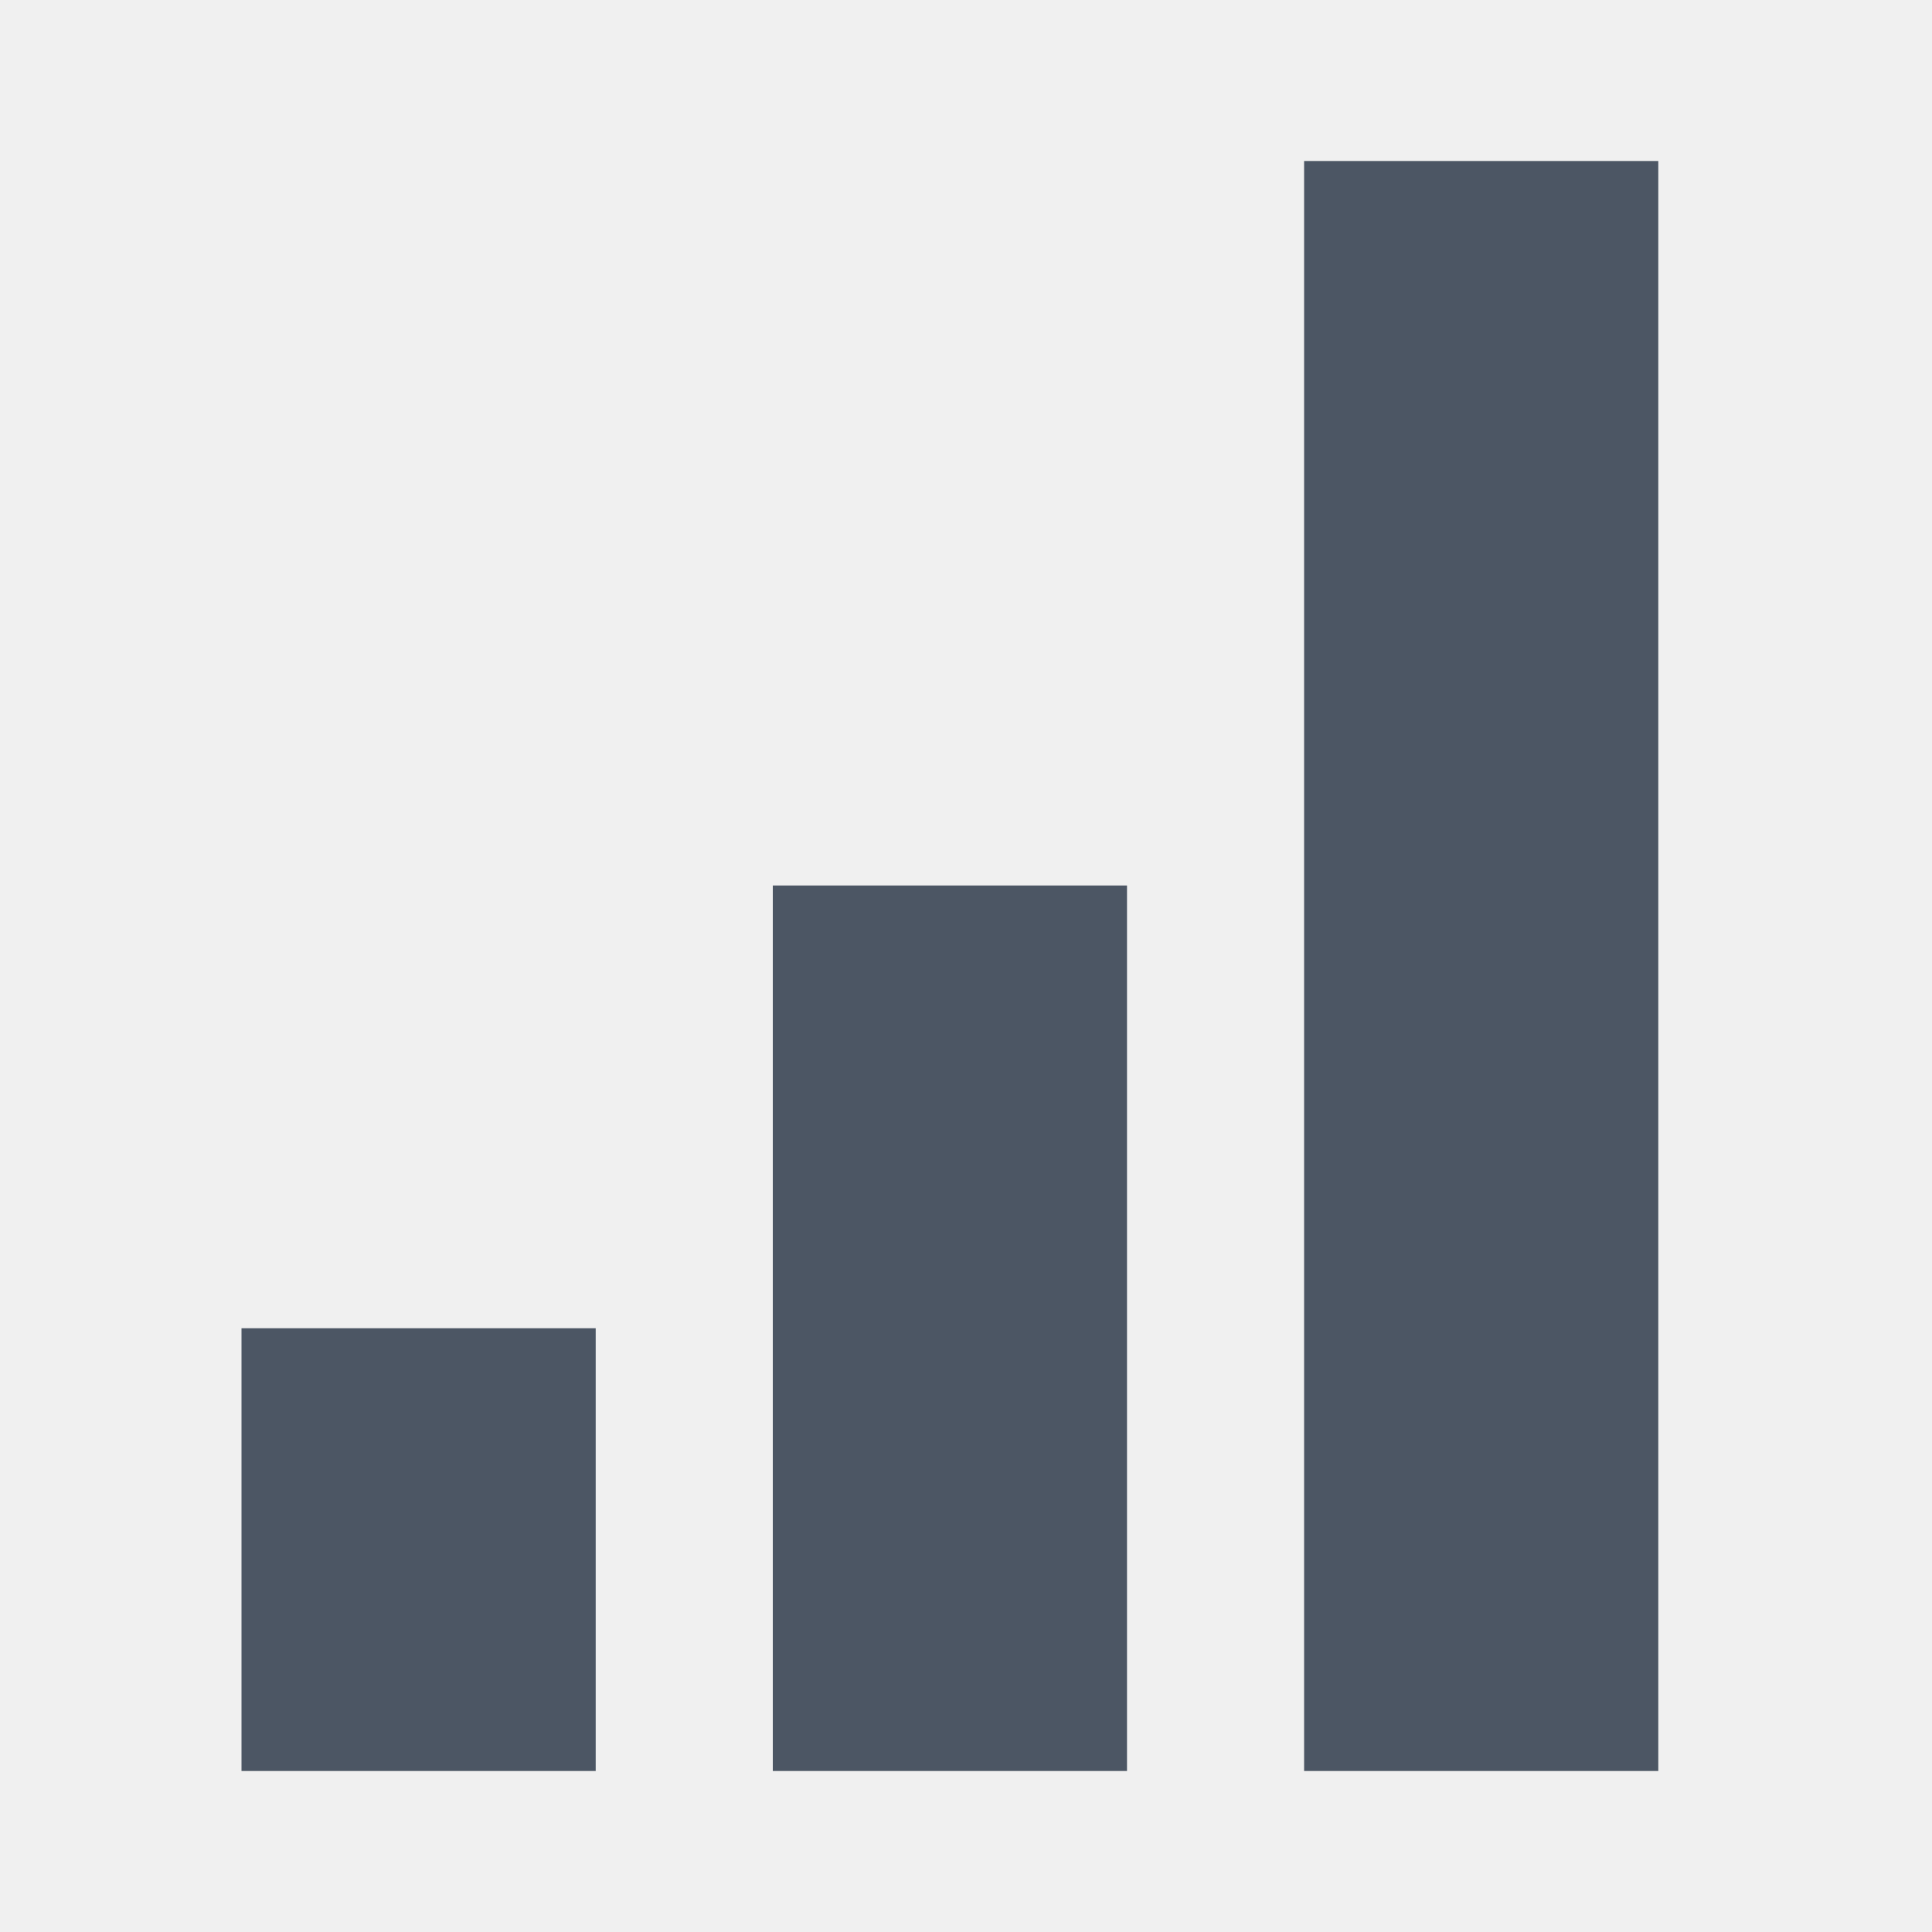
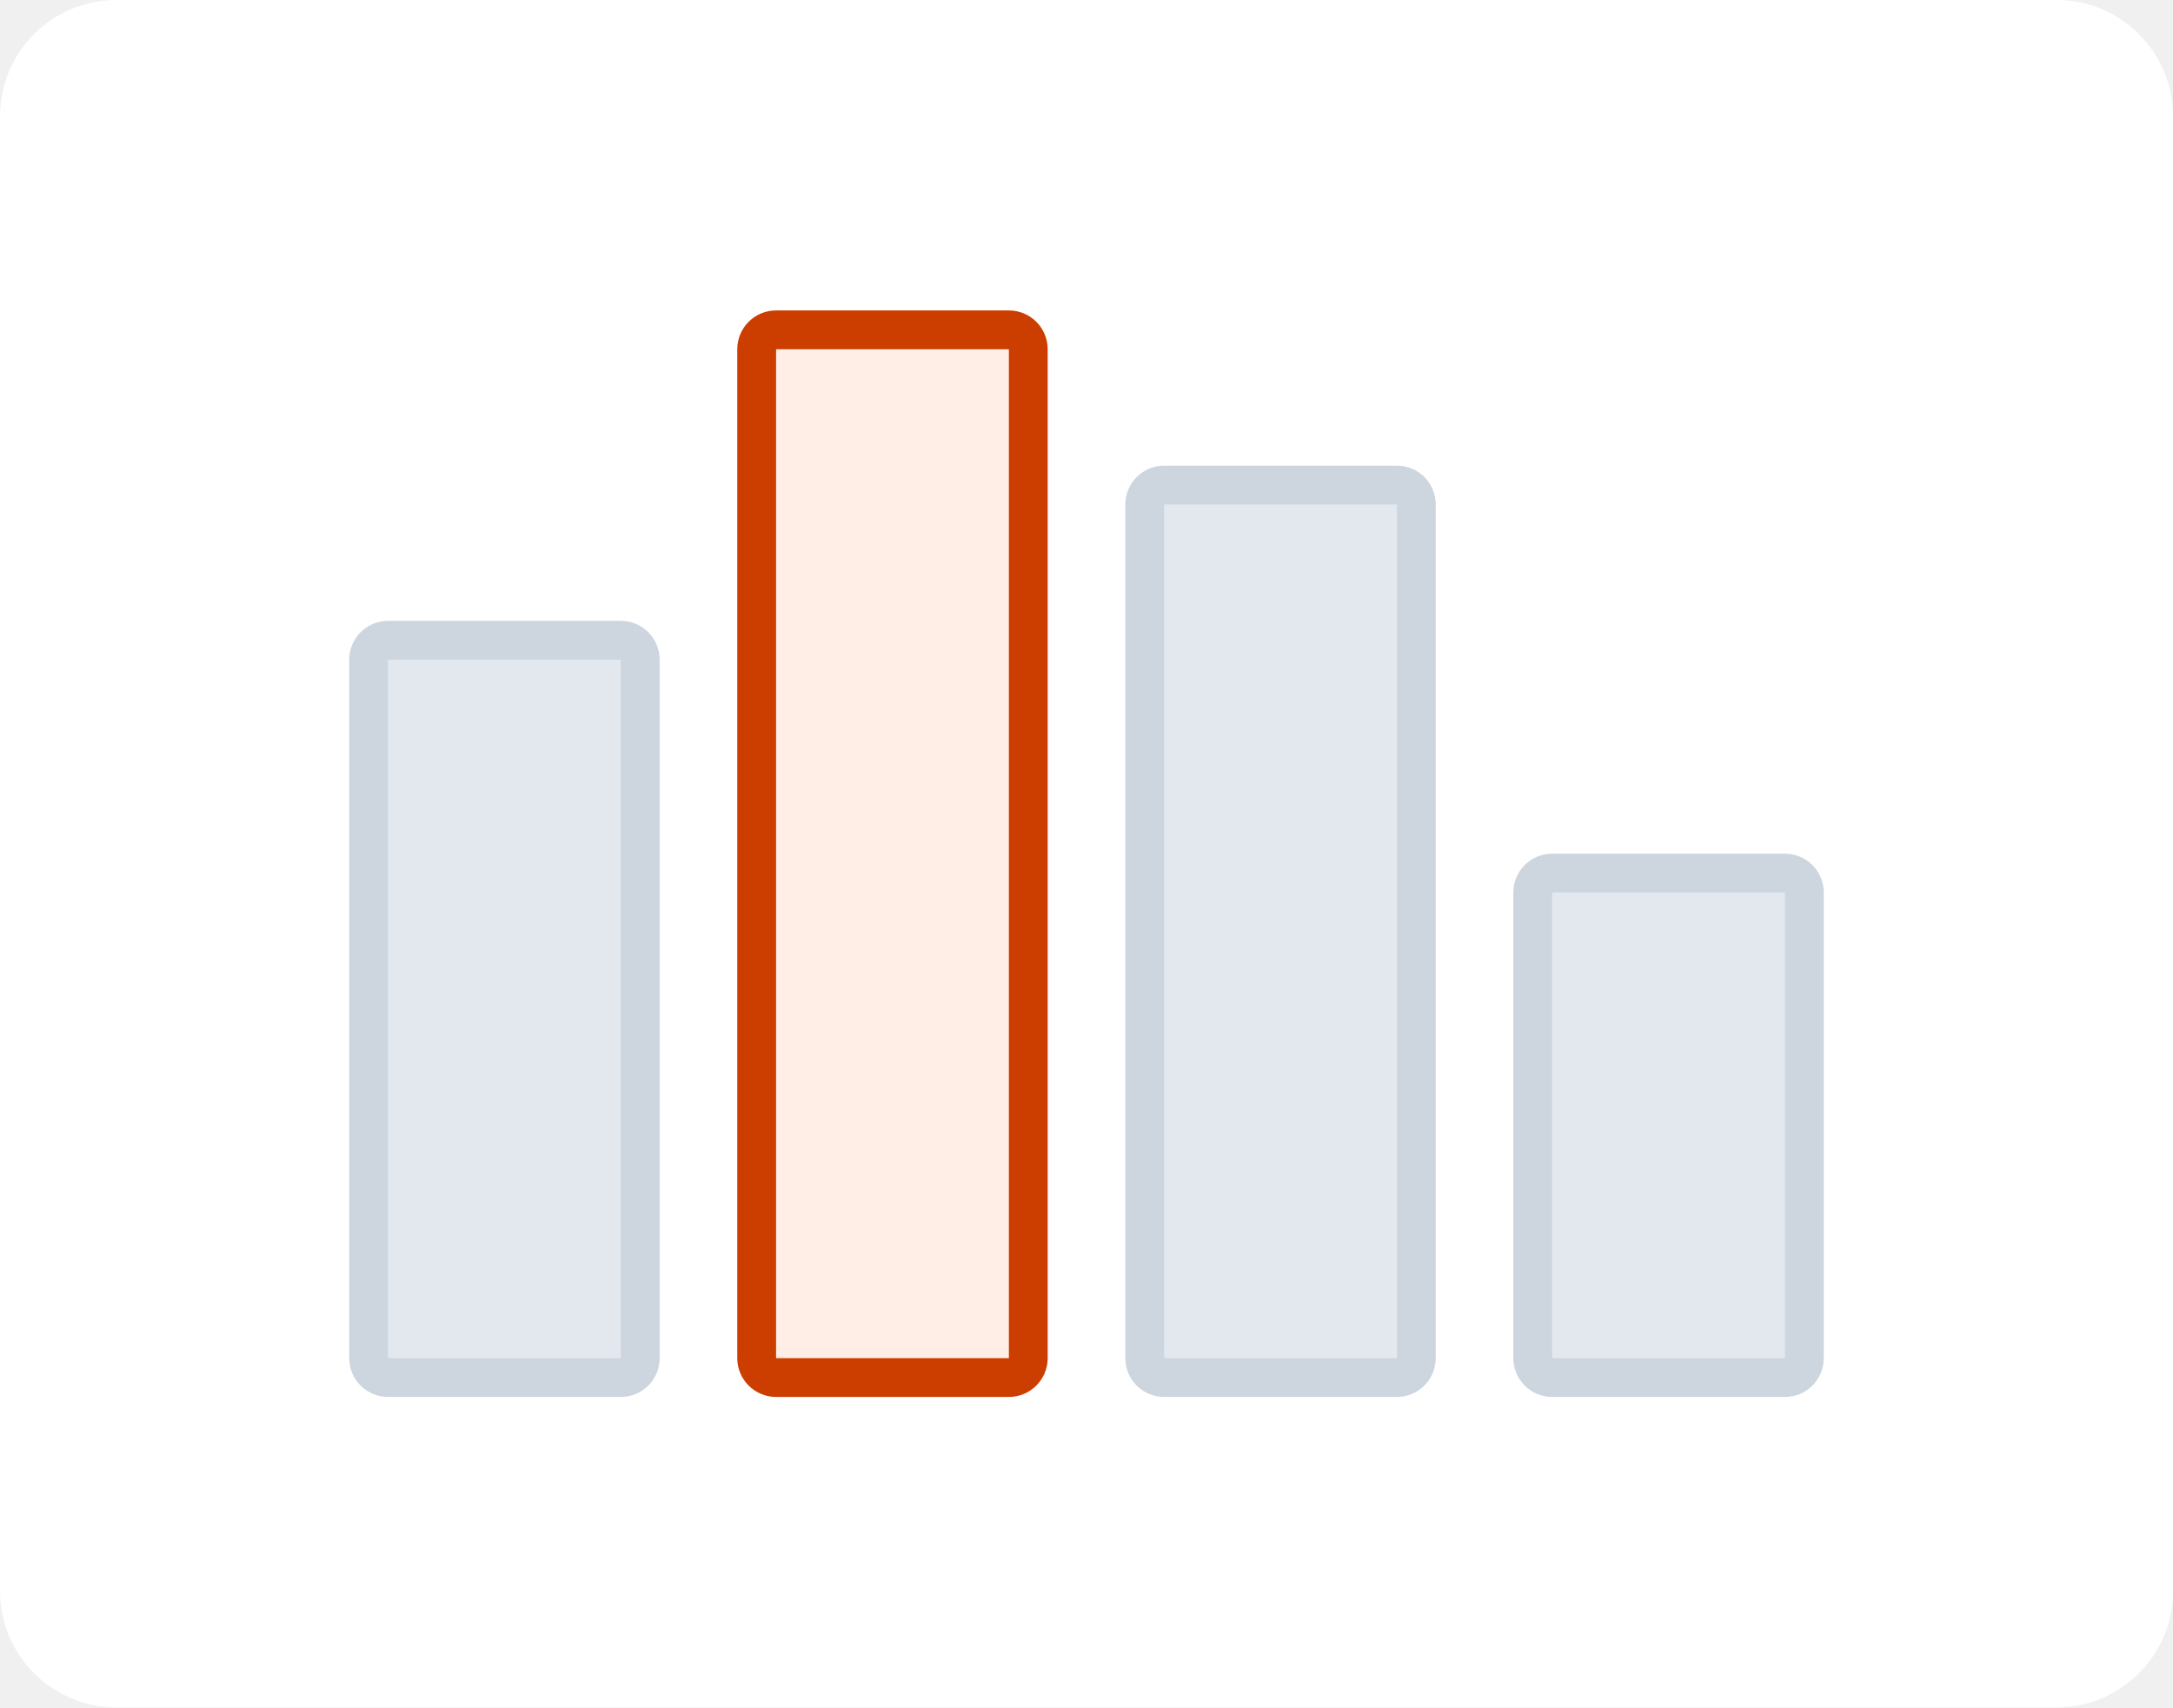
- <svg xmlns="http://www.w3.org/2000/svg" width="24" height="24" viewBox="0 0 24 24" fill="none">
-   <path d="M7.4 16.5V22H3V16.5H7.4Z" fill="#4C5664" />
-   <path d="M14 11V22H9.6V11H14Z" fill="#4C5664" />
-   <path d="M20.6 2V22H16.2V2H20.6Z" fill="#4C5664" />
+ <svg xmlns="http://www.w3.org/2000/svg" width="56" height="44" viewBox="0 0 56 44" fill="none">
+   <rect width="56" height="44" rx="3" fill="white" />
+   <rect x="9.5" y="35.5" width="19" height="7" rx="0.5" transform="rotate(-90 9.5 35.5)" fill="#E3E8EF" stroke="#CDD5DF" />
+   <rect x="19.5" y="35.5" width="27" height="7" rx="0.5" transform="rotate(-90 19.5 35.5)" fill="#FFEEE5" stroke="#CC3D00" stroke-linecap="round" stroke-linejoin="round" />
+   <rect x="29.5" y="35.5" width="23" height="7" rx="0.5" transform="rotate(-90 29.5 35.5)" fill="#E3E8EF" stroke="#CDD5DF" />
+   <rect x="39.5" y="35.5" width="13" height="7" rx="0.5" transform="rotate(-90 39.5 35.5)" fill="#E3E8EF" stroke="#CDD5DF" />
</svg>
